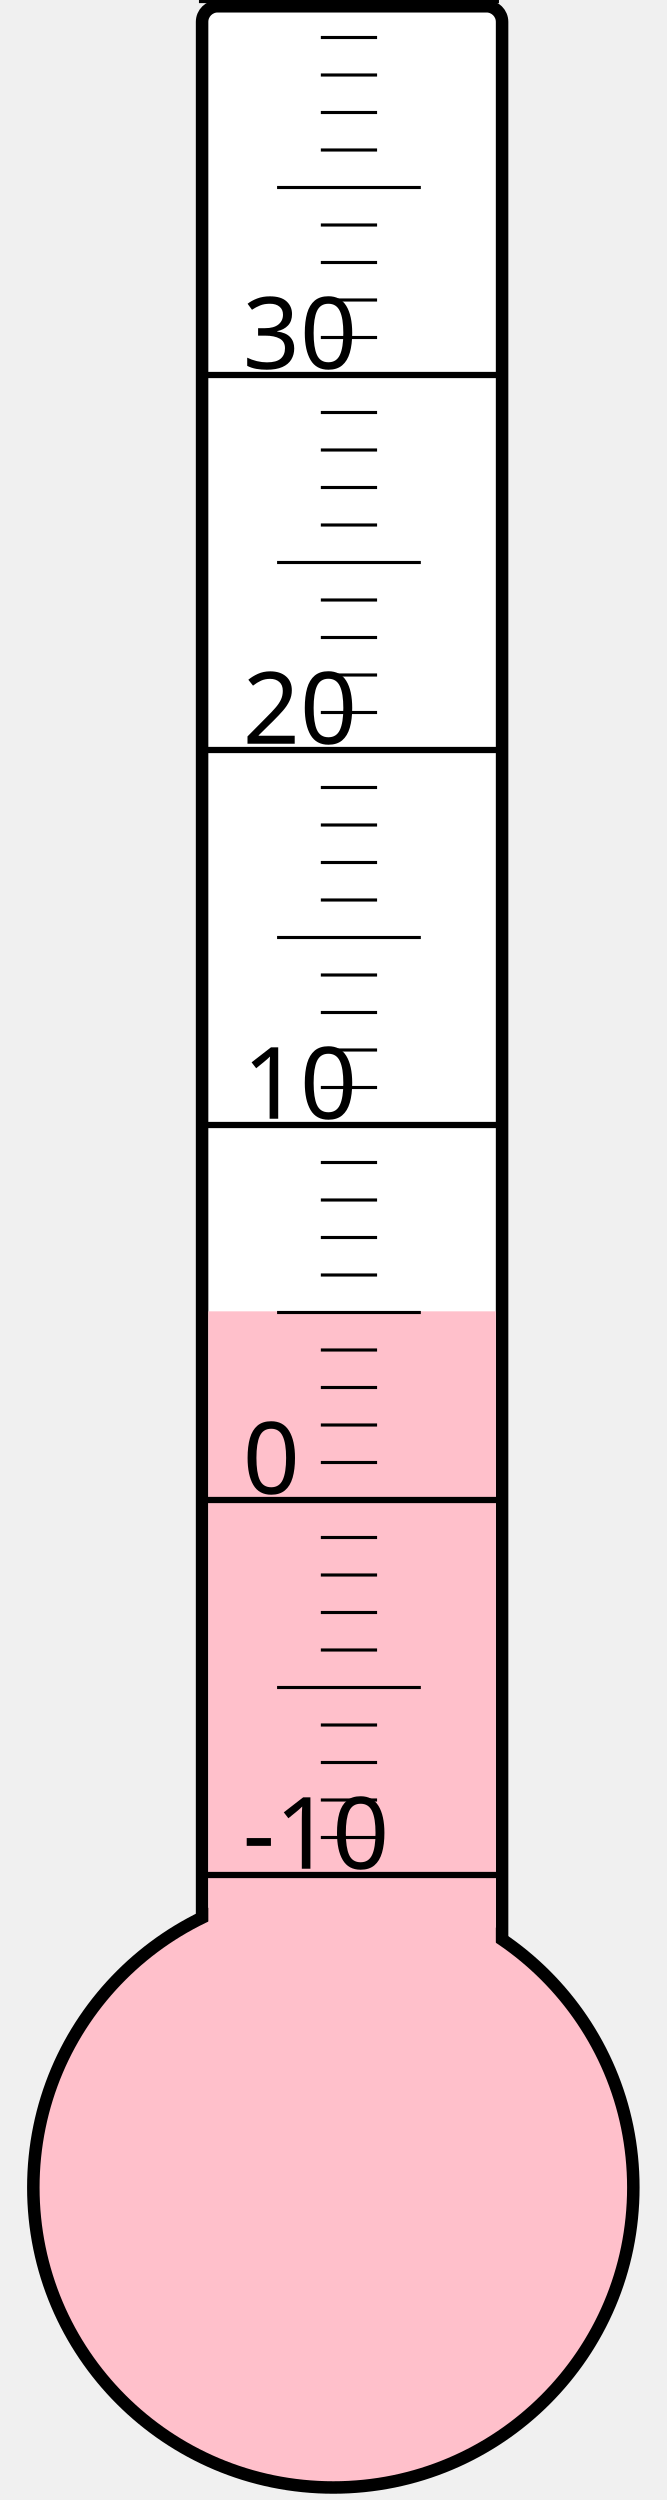
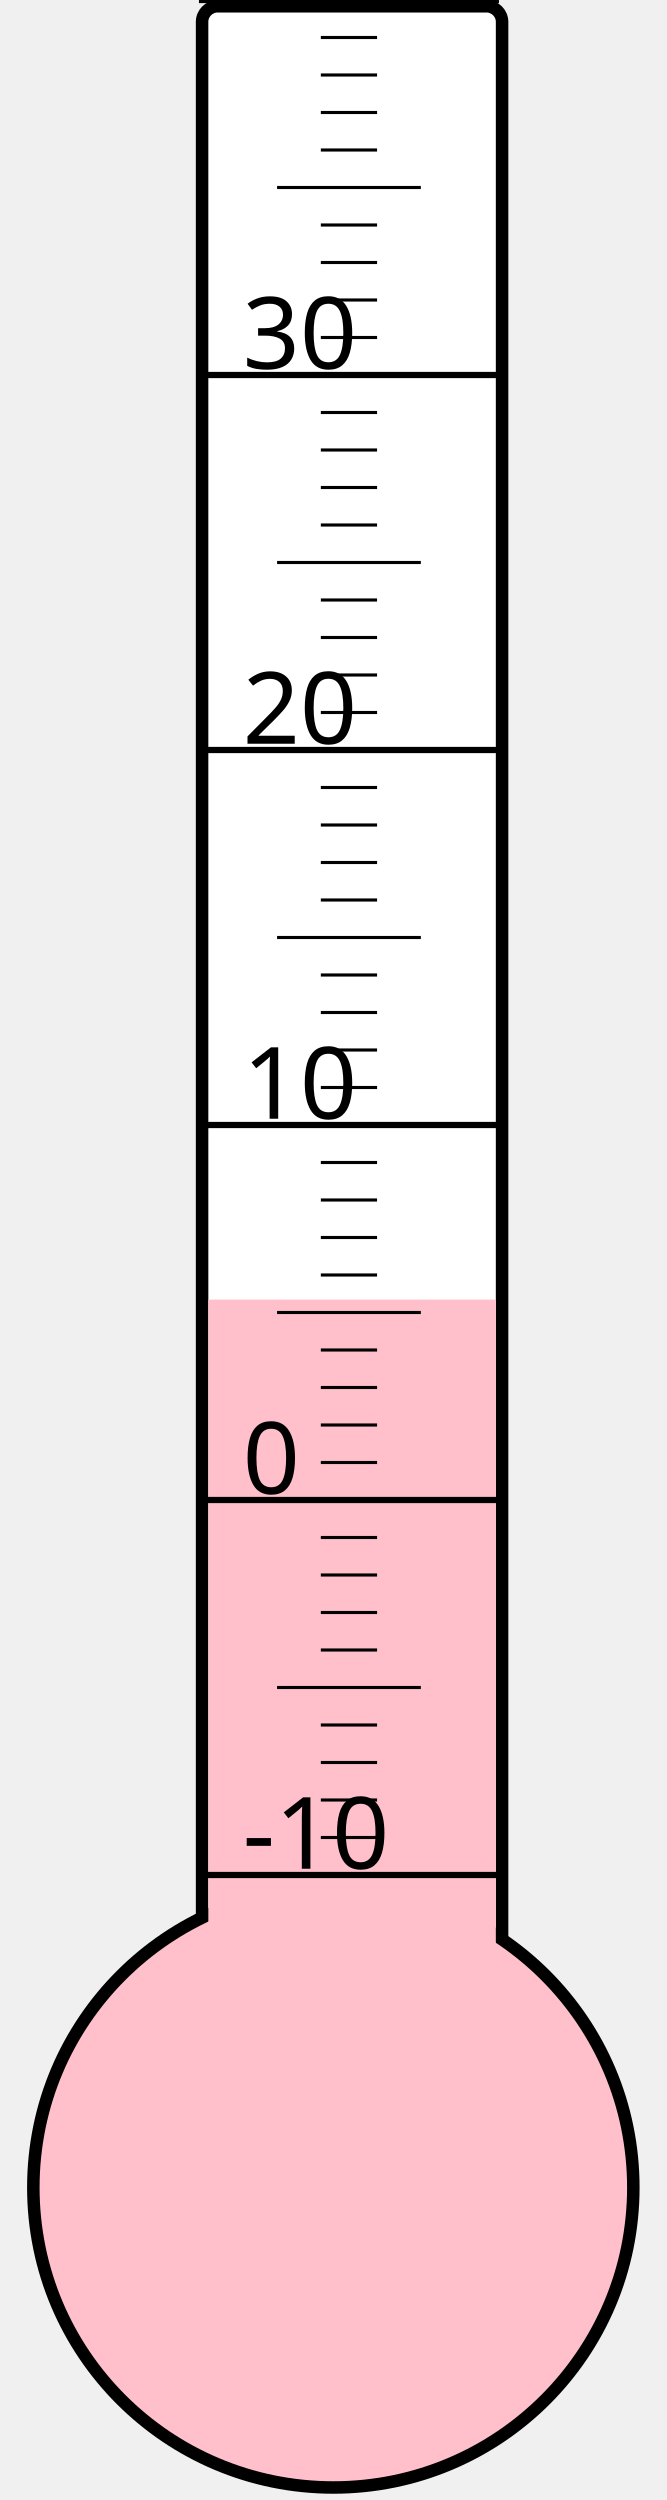
<svg xmlns="http://www.w3.org/2000/svg" width="40px" height="150px" viewBox="0 0 200 800">
  <rect width="200" height="800" x="0" y="0" style="fill: #ffffeb; fill-opacity: 0;" />
  <rect width="96" height="680" x="58" y="2" rx="5" ry="5" style="fill: white; fill-opacity: 1; stroke: black; stroke-width: 4;" />
  <circle cx="100" cy="700" r="96" style="fill: pink; stroke: black; stroke-width: 4;" />
-   <rect width="92" height="280.375" x="60" y="419.625" style="fill: pink; fill-opacity: 1; stroke-width: 0;" />
+   <rect width="92" height="284.125" x="60" y="415.875" style="fill: pink; fill-opacity: 1; stroke-width: 0;" />
  <text x="71" y="598" style="font-family: sans-serif; font-size: 24pt;">-10</text>
  <text x="71" y="478" style="font-family: sans-serif; font-size: 24pt;">0</text>
  <text x="71" y="358" style="font-family: sans-serif; font-size: 24pt;">10</text>
  <text x="71" y="238" style="font-family: sans-serif; font-size: 24pt;">20</text>
  <text x="71" y="118" style="font-family: sans-serif; font-size: 24pt;">30</text>
  <g style="stroke: black;">
    <line x1="57" y1="600" x2="153" y2="600" style="stroke-width: 2;" />
    <line x1="96" y1="588" x2="114" y2="588" style="stroke-width: 1;" />
    <line x1="96" y1="576" x2="114" y2="576" style="stroke-width: 1;" />
    <line x1="96" y1="564" x2="114" y2="564" style="stroke-width: 1;" />
    <line x1="96" y1="552" x2="114" y2="552" style="stroke-width: 1;" />
    <line x1="82" y1="540" x2="128" y2="540" style="stroke-width: 1;" />
    <line x1="96" y1="528" x2="114" y2="528" style="stroke-width: 1;" />
    <line x1="96" y1="516" x2="114" y2="516" style="stroke-width: 1;" />
    <line x1="96" y1="504" x2="114" y2="504" style="stroke-width: 1;" />
    <line x1="96" y1="492" x2="114" y2="492" style="stroke-width: 1;" />
    <line x1="57" y1="480" x2="153" y2="480" style="stroke-width: 2;" />
    <line x1="96" y1="468" x2="114" y2="468" style="stroke-width: 1;" />
    <line x1="96" y1="456" x2="114" y2="456" style="stroke-width: 1;" />
    <line x1="96" y1="444" x2="114" y2="444" style="stroke-width: 1;" />
    <line x1="96" y1="432" x2="114" y2="432" style="stroke-width: 1;" />
    <line x1="82" y1="420" x2="128" y2="420" style="stroke-width: 1;" />
    <line x1="96" y1="408" x2="114" y2="408" style="stroke-width: 1;" />
    <line x1="96" y1="396" x2="114" y2="396" style="stroke-width: 1;" />
    <line x1="96" y1="384" x2="114" y2="384" style="stroke-width: 1;" />
    <line x1="96" y1="372" x2="114" y2="372" style="stroke-width: 1;" />
    <line x1="57" y1="360" x2="153" y2="360" style="stroke-width: 2;" />
    <line x1="96" y1="348" x2="114" y2="348" style="stroke-width: 1;" />
    <line x1="96" y1="336" x2="114" y2="336" style="stroke-width: 1;" />
    <line x1="96" y1="324" x2="114" y2="324" style="stroke-width: 1;" />
    <line x1="96" y1="312" x2="114" y2="312" style="stroke-width: 1;" />
    <line x1="82" y1="300" x2="128" y2="300" style="stroke-width: 1;" />
    <line x1="96" y1="288" x2="114" y2="288" style="stroke-width: 1;" />
    <line x1="96" y1="276" x2="114" y2="276" style="stroke-width: 1;" />
    <line x1="96" y1="264" x2="114" y2="264" style="stroke-width: 1;" />
    <line x1="96" y1="252" x2="114" y2="252" style="stroke-width: 1;" />
    <line x1="57" y1="240" x2="153" y2="240" style="stroke-width: 2;" />
    <line x1="96" y1="228" x2="114" y2="228" style="stroke-width: 1;" />
    <line x1="96" y1="216" x2="114" y2="216" style="stroke-width: 1;" />
    <line x1="96" y1="204" x2="114" y2="204" style="stroke-width: 1;" />
    <line x1="96" y1="192" x2="114" y2="192" style="stroke-width: 1;" />
    <line x1="82" y1="180" x2="128" y2="180" style="stroke-width: 1;" />
    <line x1="96" y1="168" x2="114" y2="168" style="stroke-width: 1;" />
    <line x1="96" y1="156" x2="114" y2="156" style="stroke-width: 1;" />
    <line x1="96" y1="144" x2="114" y2="144" style="stroke-width: 1;" />
    <line x1="96" y1="132" x2="114" y2="132" style="stroke-width: 1;" />
    <line x1="57" y1="120" x2="153" y2="120" style="stroke-width: 2;" />
    <line x1="96" y1="108" x2="114" y2="108" style="stroke-width: 1;" />
    <line x1="96" y1="96" x2="114" y2="96" style="stroke-width: 1;" />
    <line x1="96" y1="84" x2="114" y2="84" style="stroke-width: 1;" />
    <line x1="96" y1="72" x2="114" y2="72" style="stroke-width: 1;" />
    <line x1="82" y1="60" x2="128" y2="60" style="stroke-width: 1;" />
    <line x1="96" y1="48" x2="114" y2="48" style="stroke-width: 1;" />
    <line x1="96" y1="36" x2="114" y2="36" style="stroke-width: 1;" />
    <line x1="96" y1="24" x2="114" y2="24" style="stroke-width: 1;" />
    <line x1="96" y1="12" x2="114" y2="12" style="stroke-width: 1;" />
    <line x1="57" y1="0" x2="153" y2="0" style="stroke-width: 2;" />
  </g>
</svg>
